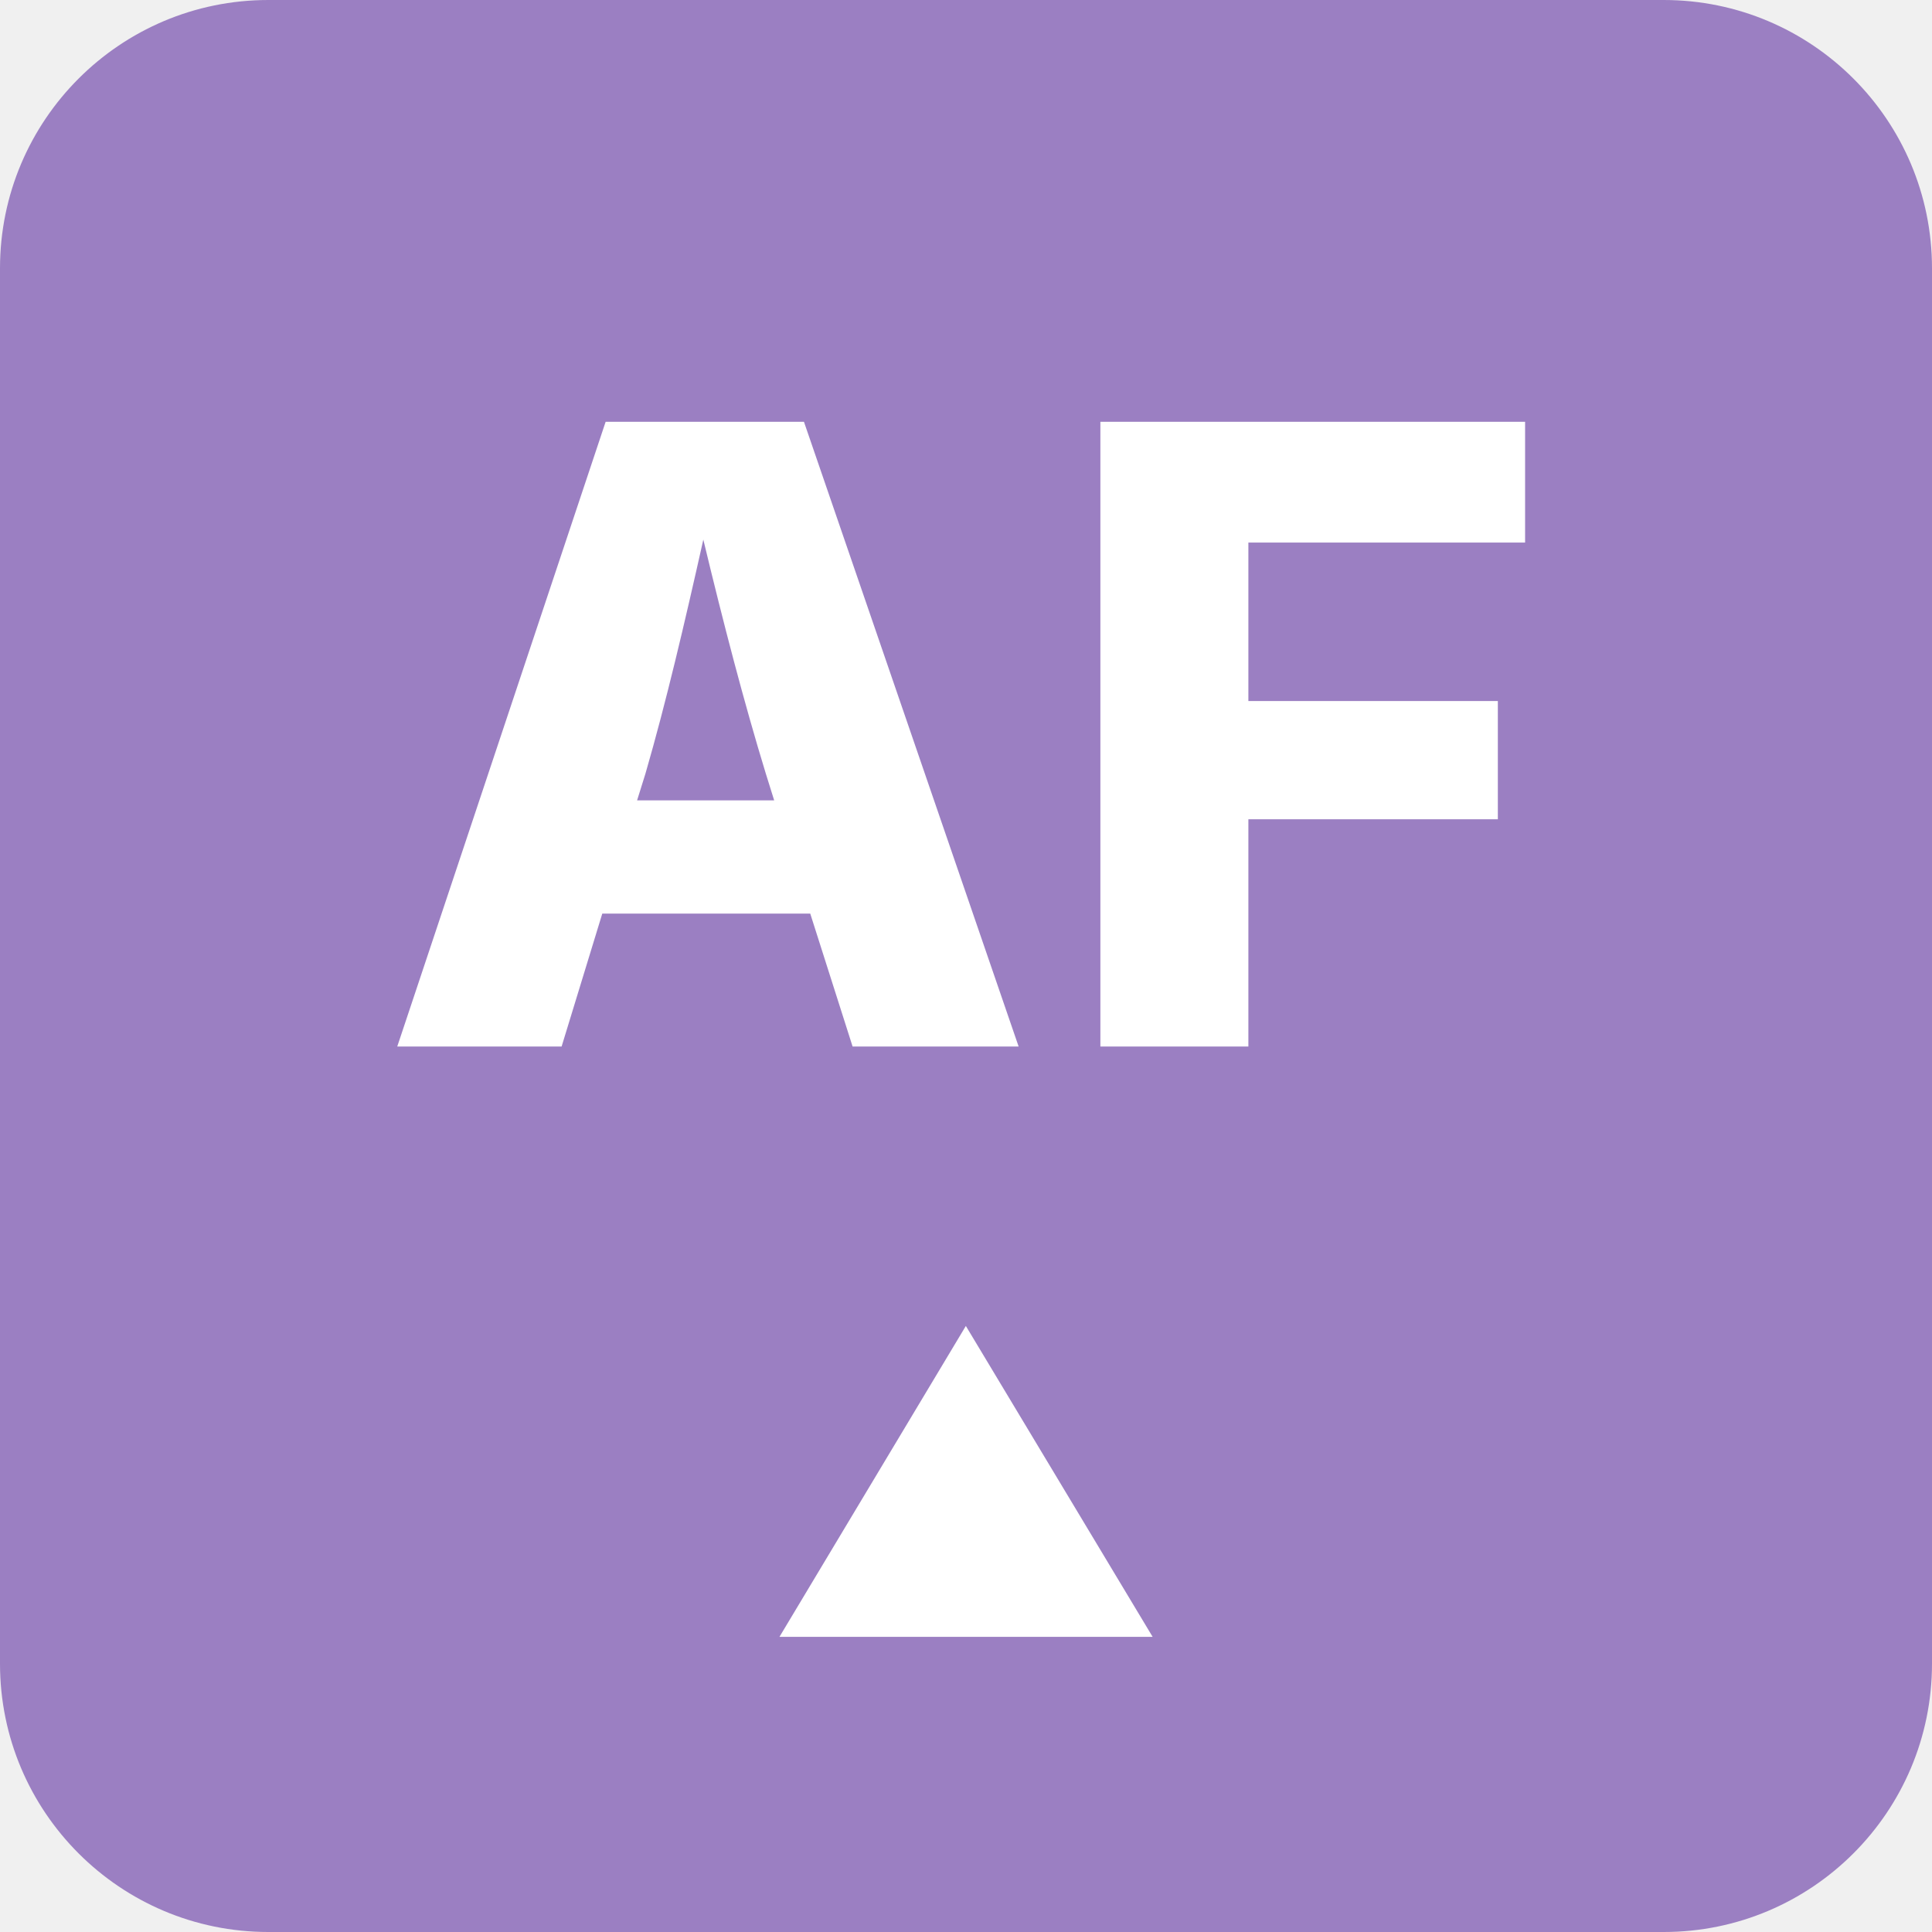
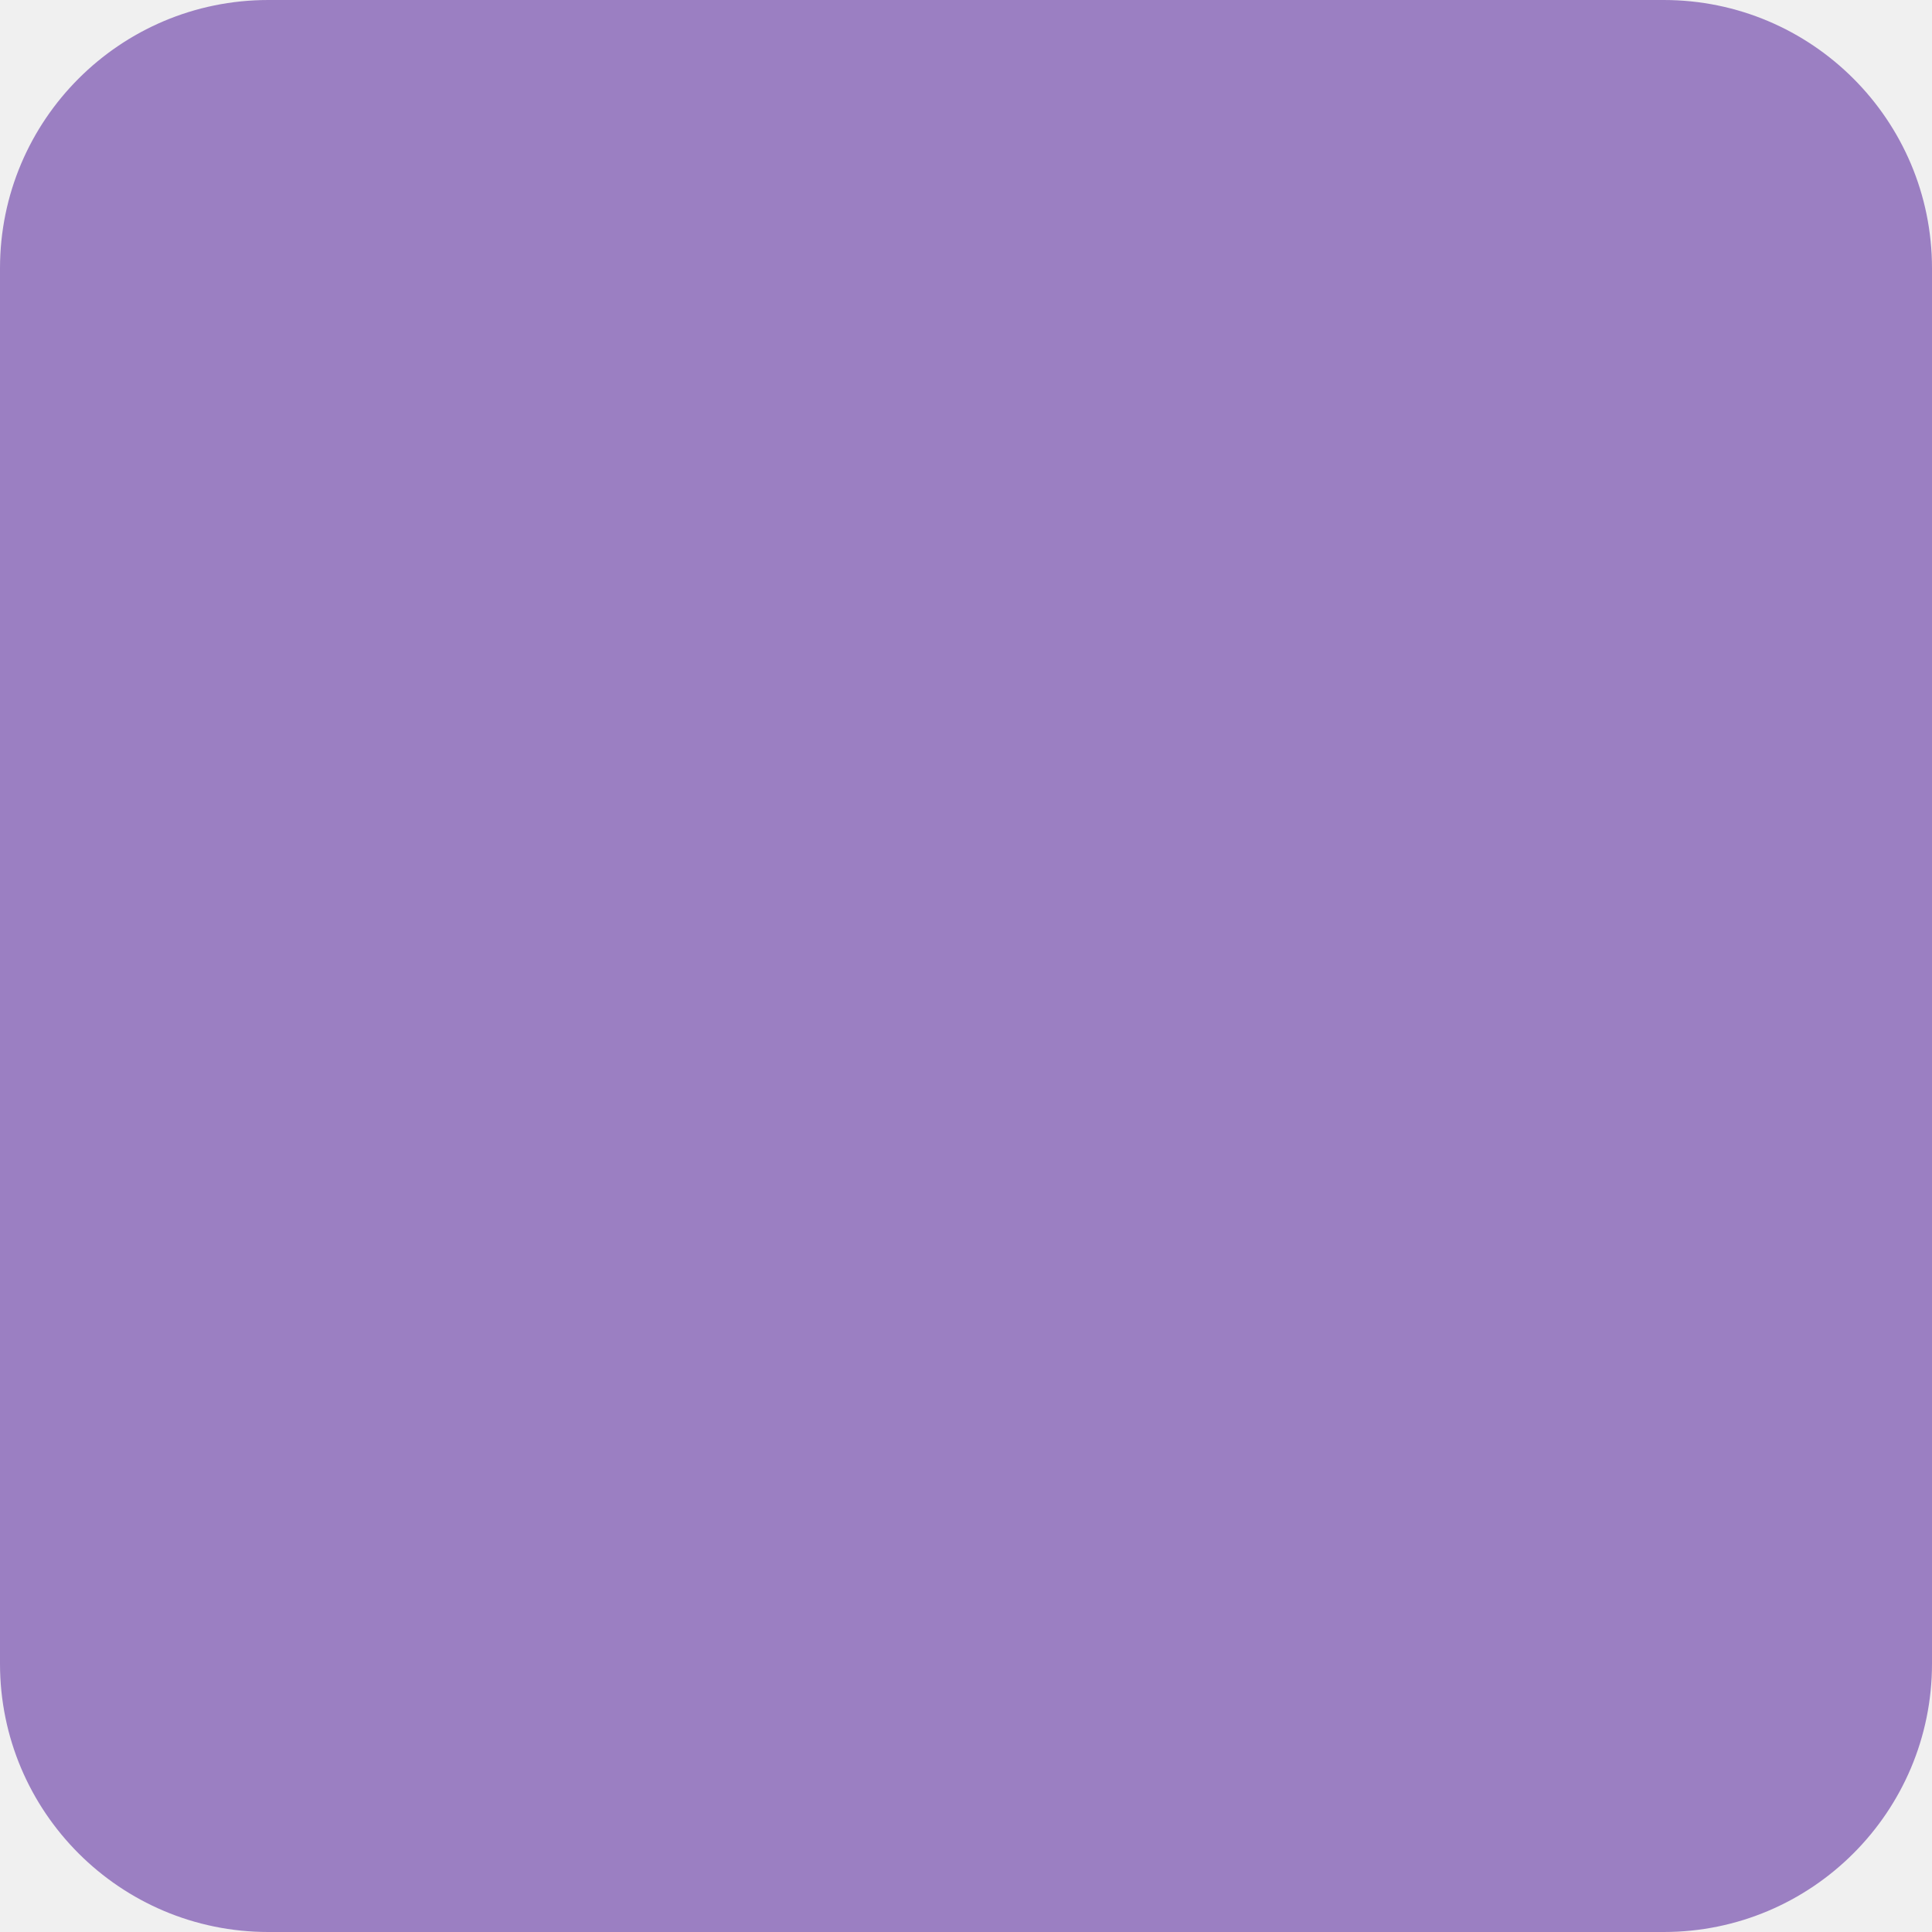
<svg xmlns="http://www.w3.org/2000/svg" viewBox="0 0 144 144">
  <rect width="144" height="144" rx="20" fill="#9b7fc2" />
-   <text x="72" y="78" font-family="Inter, Helvetica Neue, Arial, sans-serif" font-size="64" fill="#ffffff" text-anchor="middle" font-weight="800" letter-spacing="1">AF</text>
-   <text x="72" y="122" font-family="Inter, Helvetica Neue, Arial, sans-serif" font-size="30" fill="#ffffff" text-anchor="middle" font-weight="600">▲</text>
</svg>
